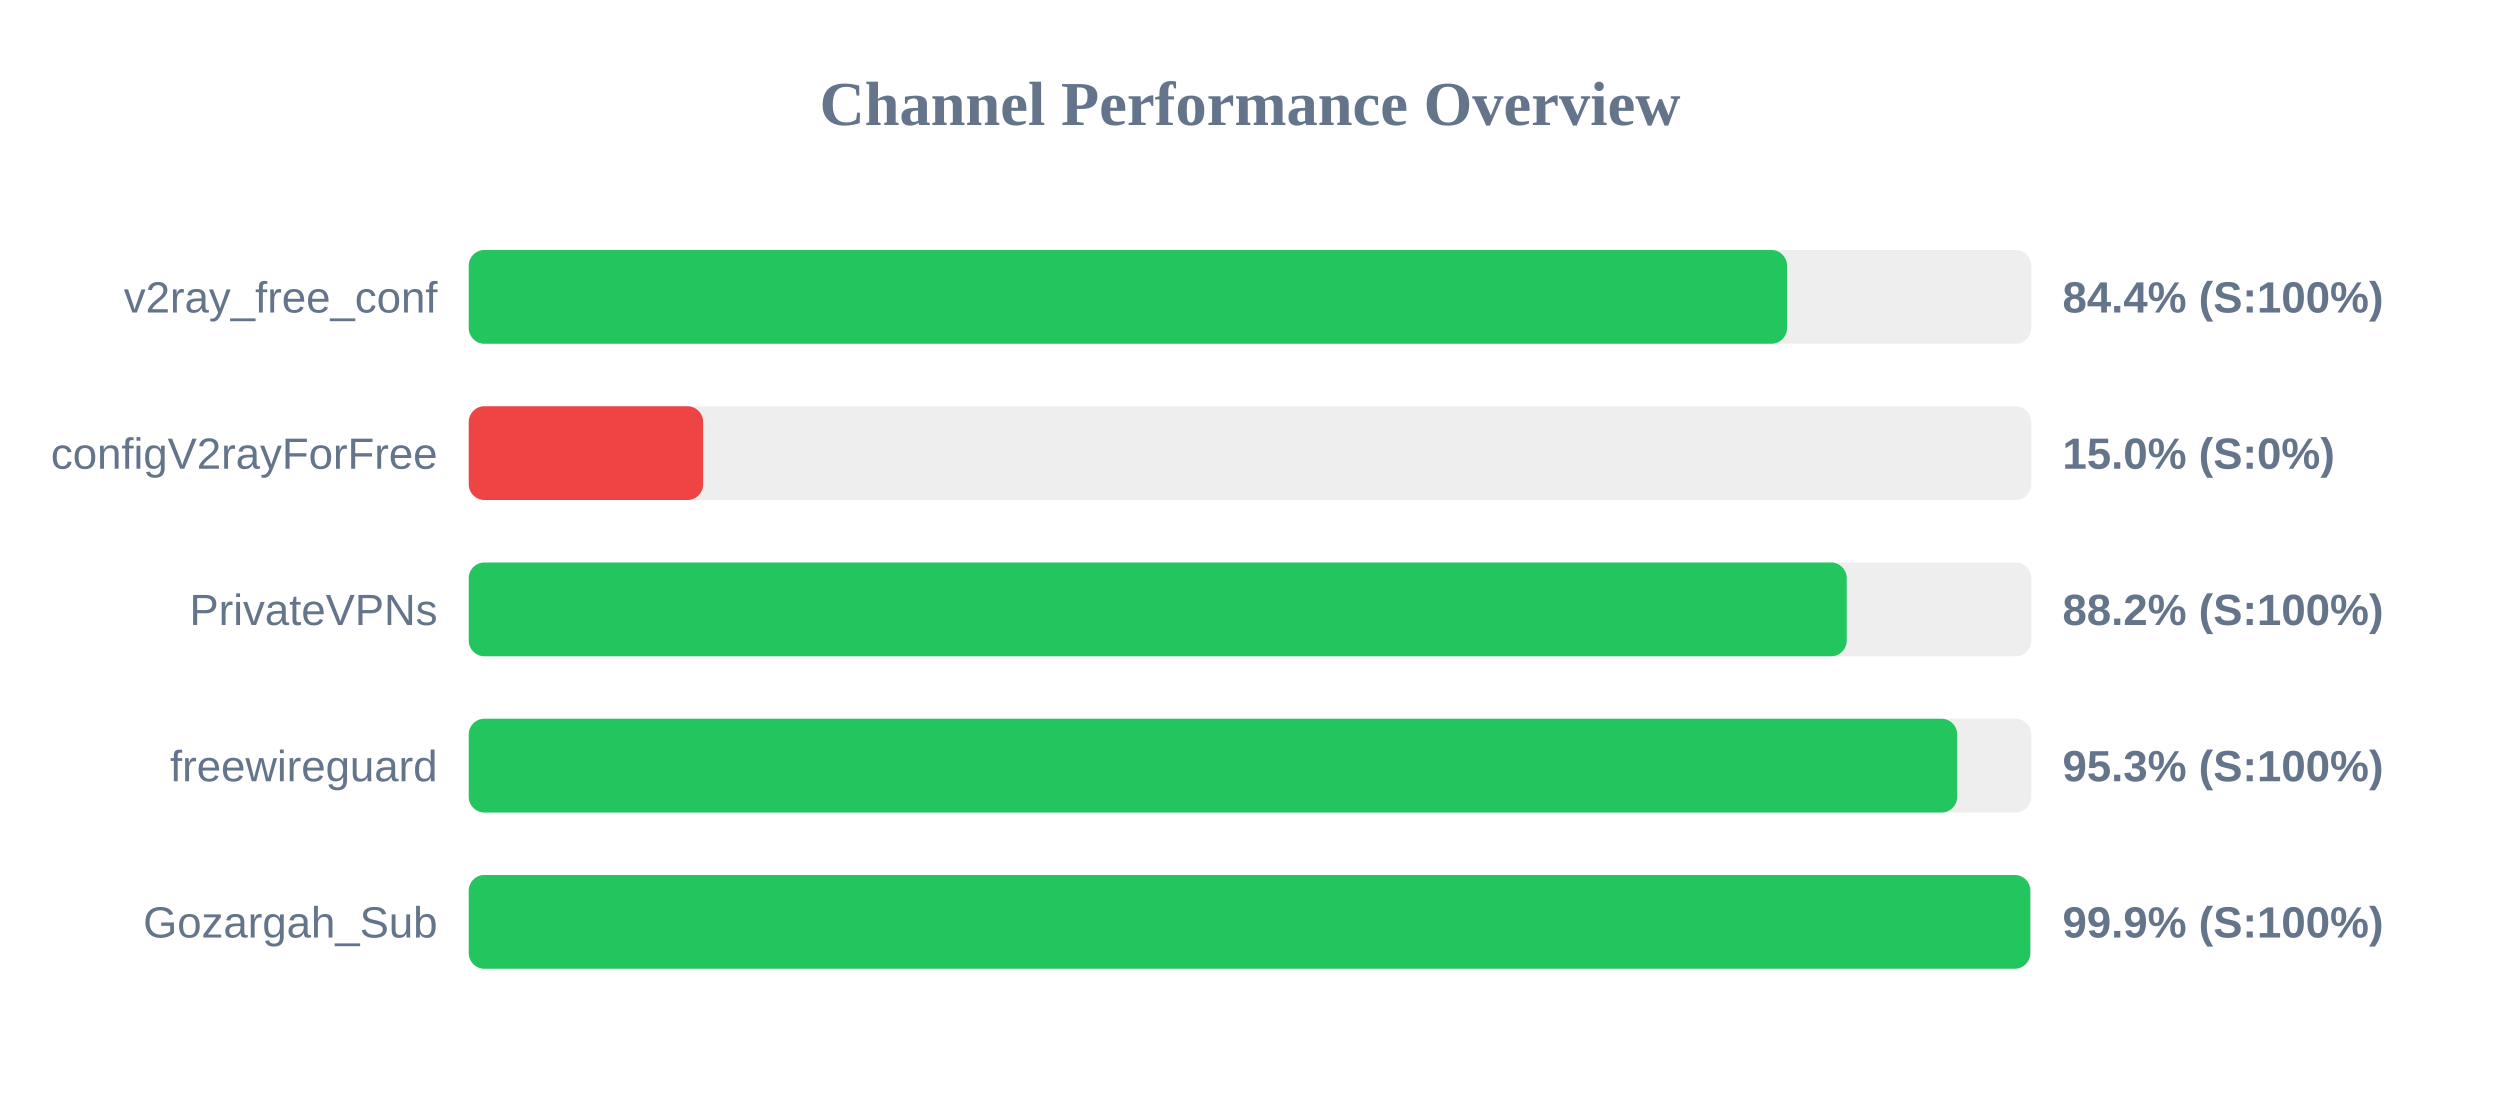
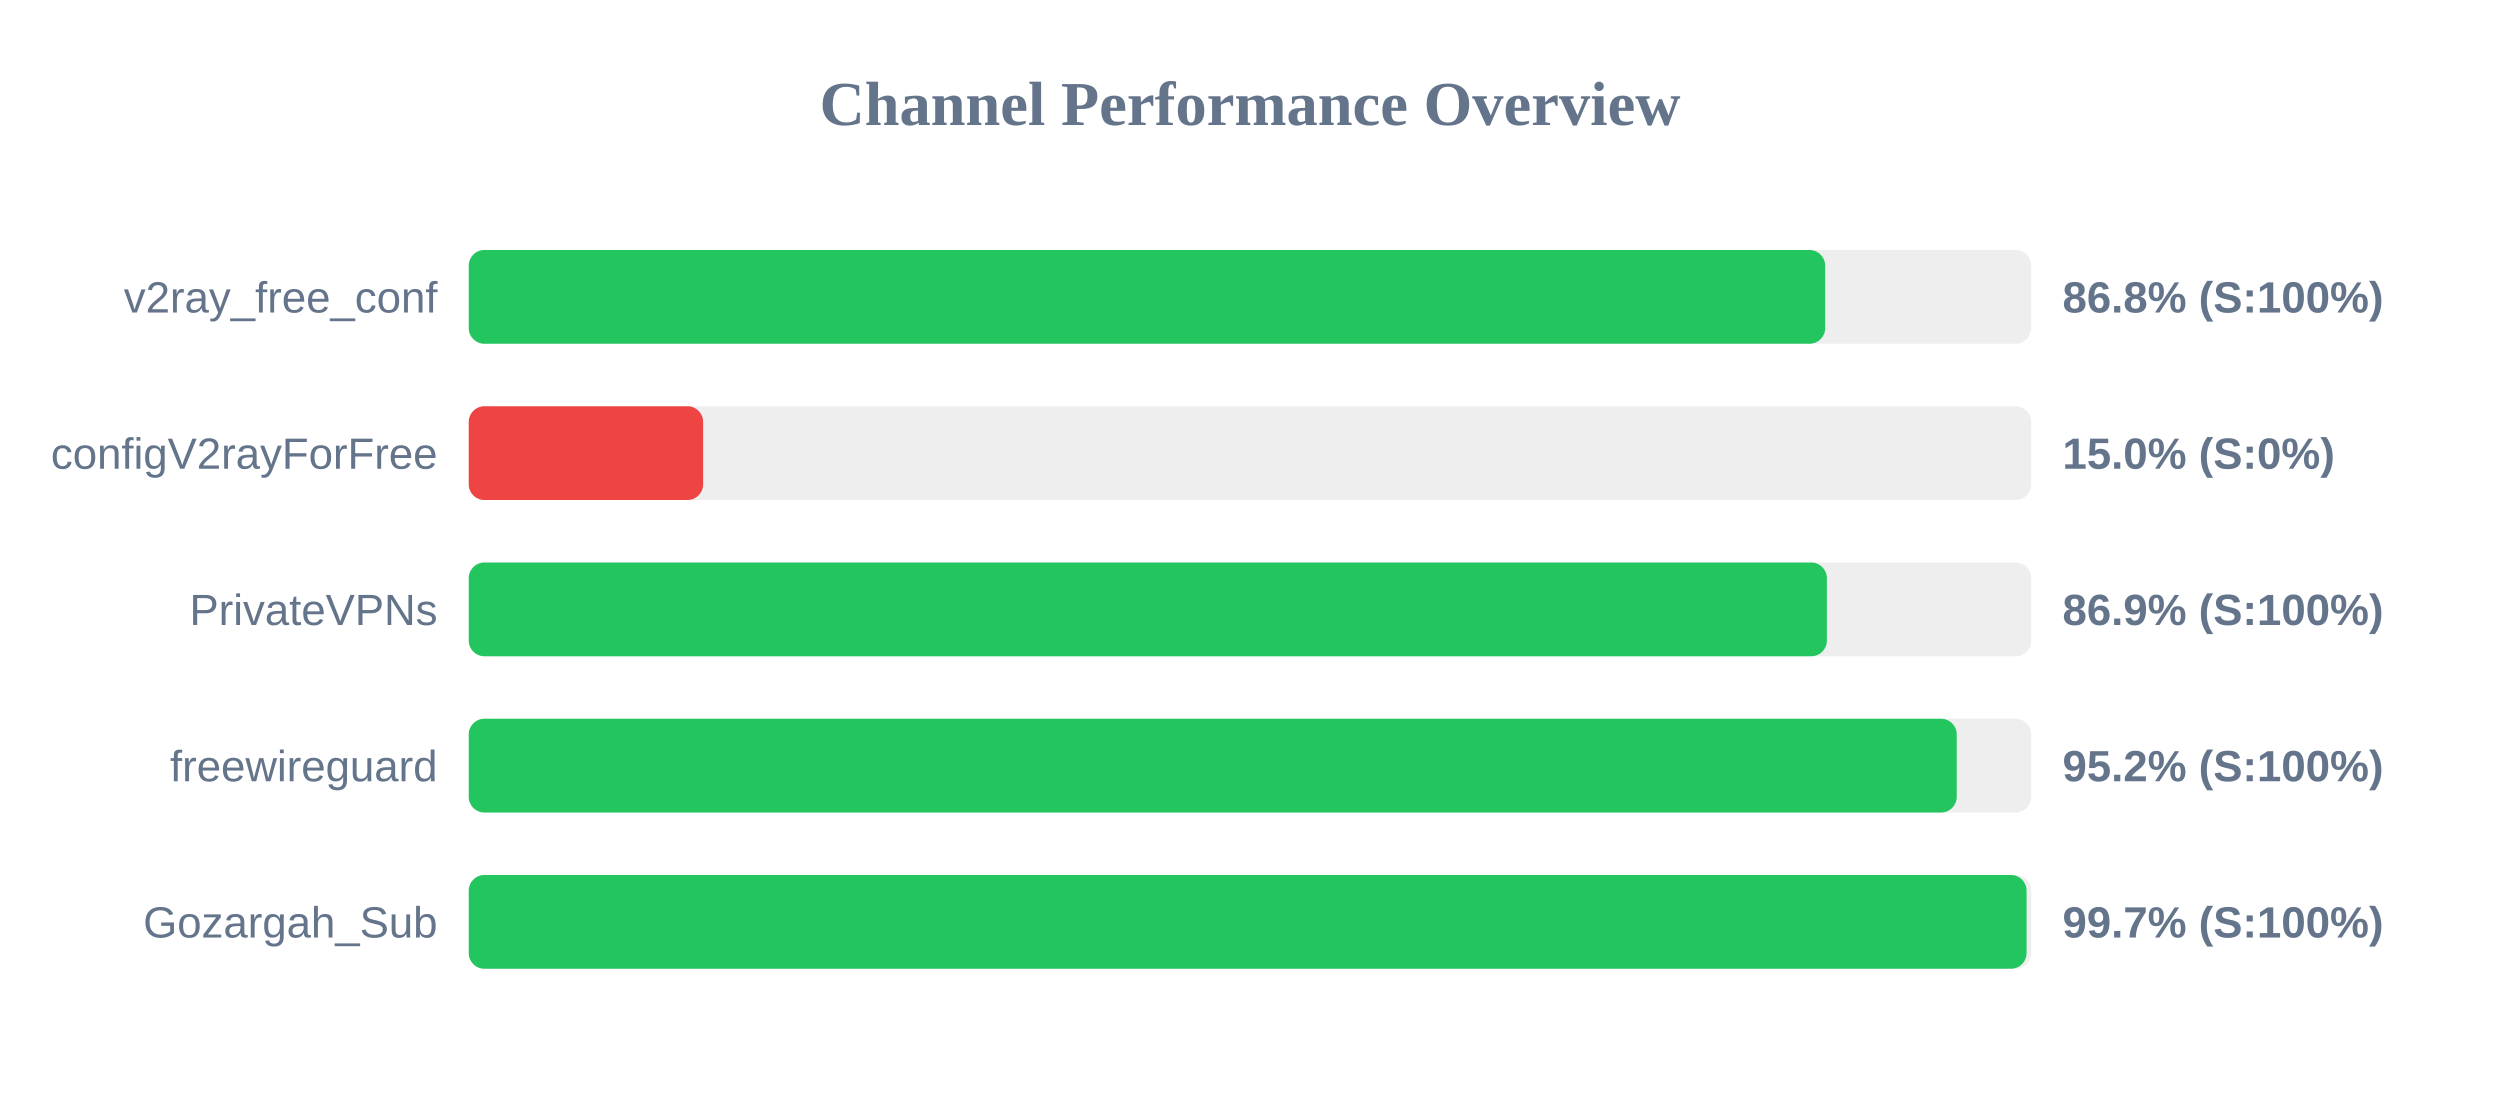
<svg xmlns="http://www.w3.org/2000/svg" width="800" height="350" version="1.1">
  <style>
        .row { font: 14px Arial; fill: #64748b; }
        .score { font: bold 14px Arial; fill: #64748b; }
    </style>
  <text x="400" y="40" text-anchor="middle" font-size="20px" font-weight="bold" fill="#64748b">Channel Performance Overview</text>
  <rect x="150" y="80" width="500" height="30" fill="#eee" rx="5" />
-   <rect x="150" y="80" width="421.85" height="30" fill="#22c55e" rx="5" />
+   <rect x="150" y="80" width="434.05" height="30" fill="#22c55e" rx="5" />
  <text x="140" y="100" text-anchor="end" class="row">v2ray_free_conf</text>
-   <text x="660" y="100" text-anchor="start" class="score">84.4% (S:100%)</text>
+   <text x="660" y="100" text-anchor="start" class="score">86.8% (S:100%)</text>
  <rect x="150" y="130" width="500" height="30" fill="#eee" rx="5" />
  <rect x="150" y="130" width="75.0" height="30" fill="#ef4444" rx="5" />
  <text x="140" y="150" text-anchor="end" class="row">configV2rayForFree</text>
  <text x="660" y="150" text-anchor="start" class="score">15.0% (S:0%)</text>
  <rect x="150" y="180" width="500" height="30" fill="#eee" rx="5" />
-   <rect x="150" y="180" width="440.95" height="30" fill="#22c55e" rx="5" />
+   <rect x="150" y="180" width="434.6" height="30" fill="#22c55e" rx="5" />
  <text x="140" y="200" text-anchor="end" class="row">PrivateVPNs</text>
-   <text x="660" y="200" text-anchor="start" class="score">88.2% (S:100%)</text>
+   <text x="660" y="200" text-anchor="start" class="score">86.9% (S:100%)</text>
  <rect x="150" y="230" width="500" height="30" fill="#eee" rx="5" />
-   <rect x="150" y="230" width="476.3" height="30" fill="#22c55e" rx="5" />
+   <rect x="150" y="230" width="476.15" height="30" fill="#22c55e" rx="5" />
  <text x="140" y="250" text-anchor="end" class="row">freewireguard</text>
-   <text x="660" y="250" text-anchor="start" class="score">95.3% (S:100%)</text>
+   <text x="660" y="250" text-anchor="start" class="score">95.2% (S:100%)</text>
  <rect x="150" y="280" width="500" height="30" fill="#eee" rx="5" />
-   <rect x="150" y="280" width="499.7" height="30" fill="#22c55e" rx="5" />
+   <rect x="150" y="280" width="498.5" height="30" fill="#22c55e" rx="5" />
  <text x="140" y="300" text-anchor="end" class="row">Gozargah_Sub</text>
-   <text x="660" y="300" text-anchor="start" class="score">99.9% (S:100%)</text>
+   <text x="660" y="300" text-anchor="start" class="score">99.7% (S:100%)</text>
</svg>
